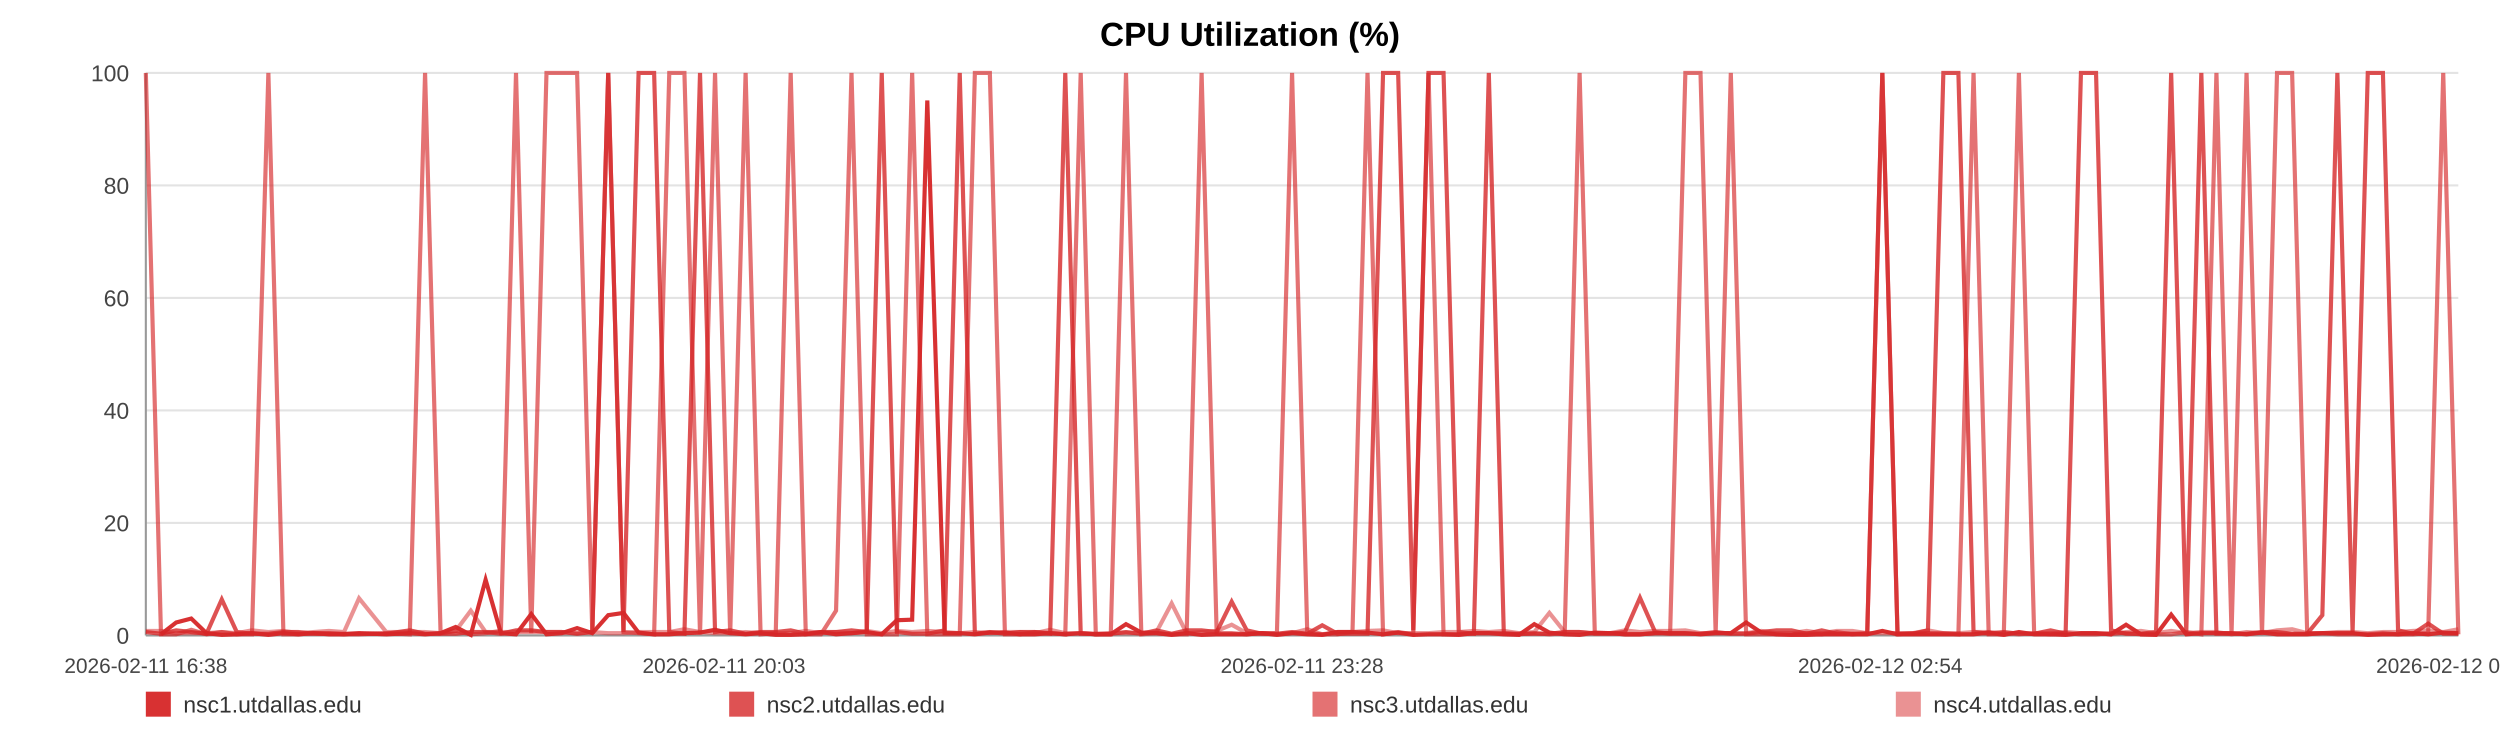
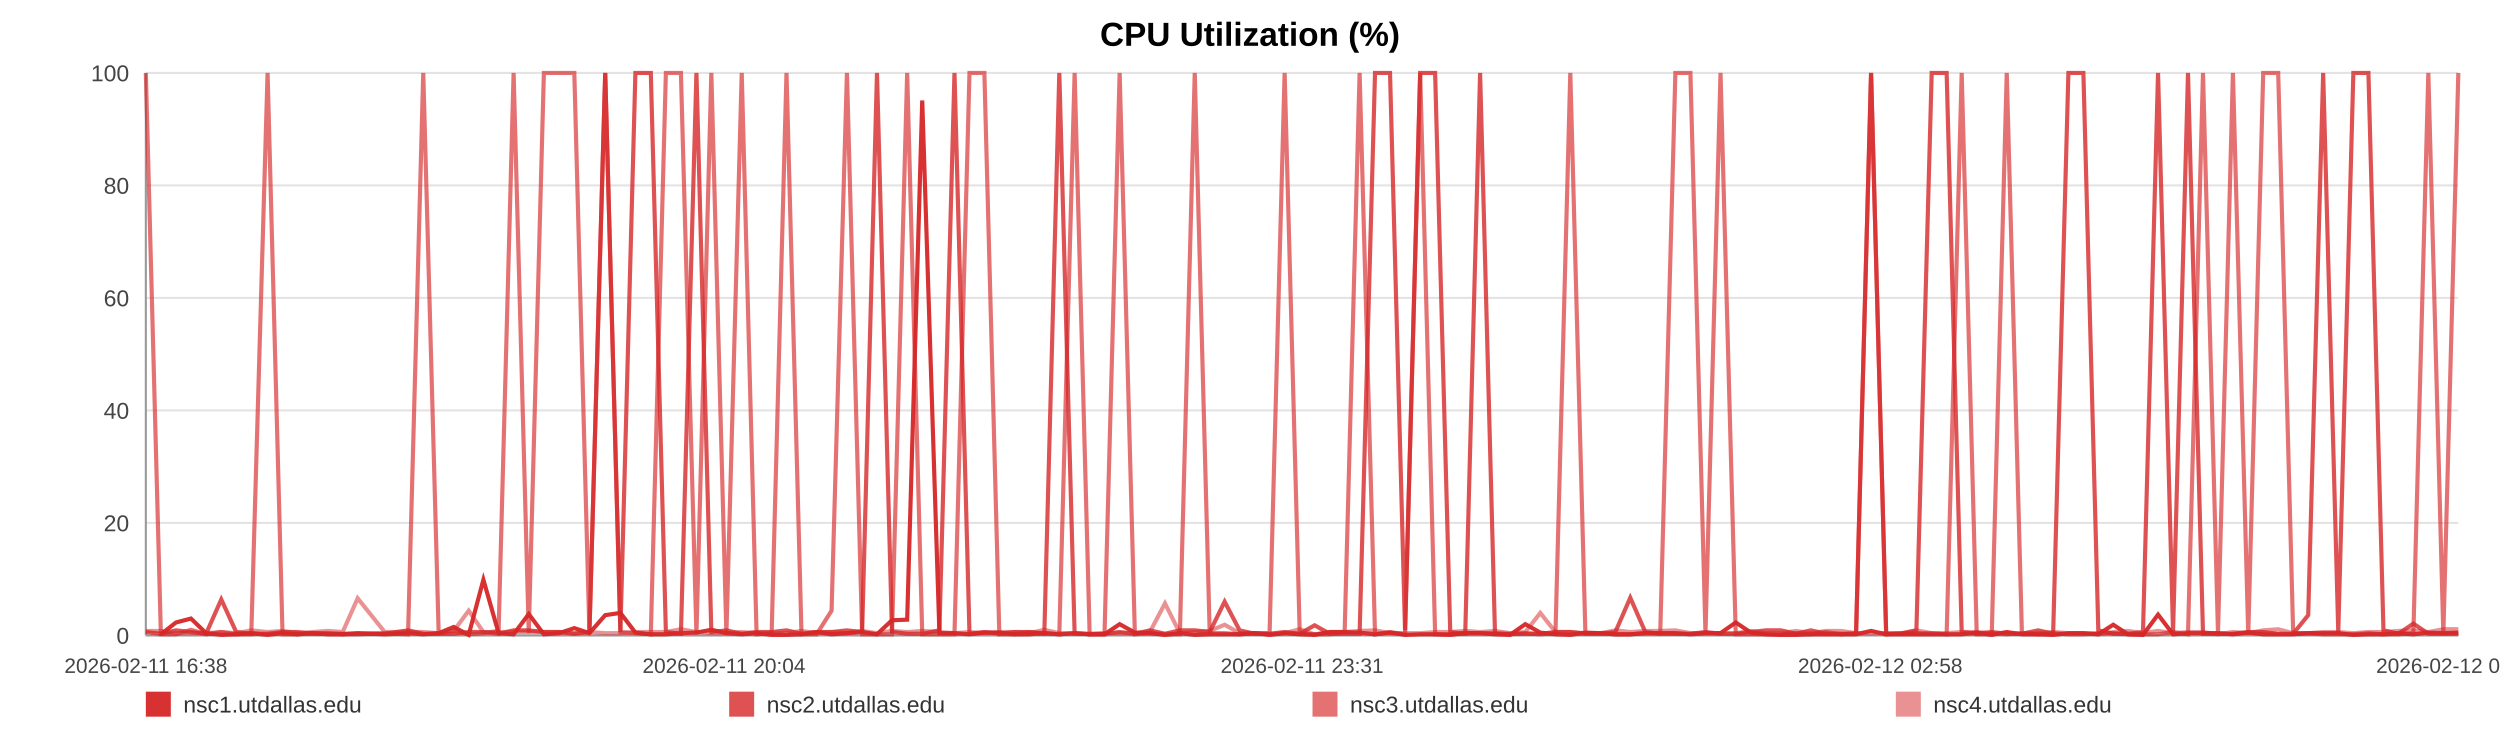
<svg xmlns="http://www.w3.org/2000/svg" width="1200" height="360" viewBox="0 0 1200 360" role="img" aria-label="CPU Utilization (%)">
  <rect width="100%" height="100%" fill="#ffffff" />
  <text x="600.0" y="22" text-anchor="middle" font-size="16" font-family="Arial, Helvetica, sans-serif" font-weight="bold">CPU Utilization (%)</text>
  <line x1="70" y1="35.00" x2="1180" y2="35.00" stroke="#e3e3e3" stroke-width="1" />
  <text x="62" y="39.00" text-anchor="end" font-size="11" fill="#444" font-family="Arial, Helvetica, sans-serif">100</text>
  <line x1="70" y1="89.00" x2="1180" y2="89.00" stroke="#e3e3e3" stroke-width="1" />
  <text x="62" y="93.00" text-anchor="end" font-size="11" fill="#444" font-family="Arial, Helvetica, sans-serif">80</text>
  <line x1="70" y1="143.00" x2="1180" y2="143.00" stroke="#e3e3e3" stroke-width="1" />
  <text x="62" y="147.00" text-anchor="end" font-size="11" fill="#444" font-family="Arial, Helvetica, sans-serif">60</text>
  <line x1="70" y1="197.00" x2="1180" y2="197.00" stroke="#e3e3e3" stroke-width="1" />
  <text x="62" y="201.00" text-anchor="end" font-size="11" fill="#444" font-family="Arial, Helvetica, sans-serif">40</text>
  <line x1="70" y1="251.00" x2="1180" y2="251.00" stroke="#e3e3e3" stroke-width="1" />
  <text x="62" y="255.00" text-anchor="end" font-size="11" fill="#444" font-family="Arial, Helvetica, sans-serif">20</text>
  <line x1="70" y1="305.00" x2="1180" y2="305.00" stroke="#e3e3e3" stroke-width="1" />
  <text x="62" y="309.00" text-anchor="end" font-size="11" fill="#444" font-family="Arial, Helvetica, sans-serif">0</text>
  <line x1="70" y1="35" x2="70" y2="305" stroke="#999" />
  <line x1="70" y1="305" x2="1180" y2="305" stroke="#999" />
  <text x="70.00" y="323" text-anchor="middle" font-size="10" fill="#444" font-family="Arial, Helvetica, sans-serif">2026-02-11 16:38</text>
-   <text x="347.50" y="323" text-anchor="middle" font-size="10" fill="#444" font-family="Arial, Helvetica, sans-serif">2026-02-11 20:03</text>
-   <text x="625.00" y="323" text-anchor="middle" font-size="10" fill="#444" font-family="Arial, Helvetica, sans-serif">2026-02-11 23:28</text>
-   <text x="902.50" y="323" text-anchor="middle" font-size="10" fill="#444" font-family="Arial, Helvetica, sans-serif">2026-02-12 02:54</text>
-   <text x="1180.00" y="323" text-anchor="middle" font-size="10" fill="#444" font-family="Arial, Helvetica, sans-serif">2026-02-12 06:19</text>
-   <polyline fill="none" stroke="#d62728" stroke-opacity="0.95" stroke-width="2" points="77.27,304.46 84.56,298.79 91.81,296.90 99.11,303.92 106.45,304.73 113.65,304.46 120.94,303.92 128.82,304.73 136.05,303.92 143.27,304.46 150.50,303.92 157.88,304.46 165.11,304.46 172.34,303.92 185.41,304.46 196.69,303.92 204.03,304.46 211.48,303.92 218.73,300.95 225.98,304.73 233.09,278.27 240.43,303.92 247.68,304.46 255.00,294.74 262.31,304.46 269.72,303.92 277.01,301.49 284.31,303.92 291.94,295.28 299.28,294.20 306.52,303.65 313.98,304.46 321.25,304.46 328.52,303.92 336.01,303.65 343.22,302.30 350.49,303.92 357.89,304.46 365.08,303.92 372.35,304.73 379.53,304.73 386.78,304.46 394.07,303.38 401.30,304.46 408.72,303.92 416.06,303.38 423.24,304.46 430.49,297.71 437.83,297.44 445.10,48.23 453.41,303.92 460.68,303.92 467.93,304.46 475.13,303.65 482.36,303.65 489.56,304.46 496.79,304.46 504.08,303.92 511.33,304.46 518.74,303.92 525.98,304.46 533.17,304.46 540.48,299.60 547.84,303.65 555.09,303.92 562.39,304.73 569.57,303.92 576.77,304.73 584.00,304.46 591.20,304.46 598.45,304.46 605.72,303.92 612.92,304.73 620.19,303.92 627.49,304.46 634.67,304.73 641.98,303.38 649.19,303.38 656.41,303.65 663.87,304.46 671.11,303.65 678.36,304.73 685.68,304.46 692.90,304.46 700.20,304.73 707.45,303.92 714.63,303.92 721.83,304.46 729.15,304.73 736.46,299.60 743.71,303.65 751.05,304.46 758.21,304.73 765.50,303.65 772.73,303.92 779.98,304.46 787.18,304.46 794.45,303.92 801.66,303.92 808.97,303.92 816.24,304.46 823.51,303.92 830.79,303.92 838.15,298.79 845.46,303.65 852.71,304.46 859.94,304.73 867.19,304.73 874.41,304.46 881.75,304.46 889.02,304.46 896.27,304.46 903.52,302.84 910.81,304.46 918.11,304.46 925.42,304.46 932.81,304.46 940.03,304.46 947.30,304.46 954.57,303.65 961.82,304.73 969.07,303.38 976.39,304.46 984.27,304.46 991.49,304.73 998.85,303.92 1006.10,303.92 1013.31,304.46 1020.51,299.87 1027.64,304.46 1034.89,304.73 1042.16,295.01 1049.41,304.46 1056.64,303.92 1063.89,303.92 1071.14,303.92 1078.34,304.46 1085.75,303.65 1092.97,304.46 1100.22,304.46 1107.45,304.46 1114.72,303.92 1121.94,303.92 1129.24,303.92 1136.53,304.73 1143.80,304.46 1151.07,304.46 1158.32,303.92 1165.53,304.46 1172.75,303.65 1180.00,303.92" />
-   <polyline fill="none" stroke="#d62728" stroke-opacity="0.80" stroke-width="2" points="70.00,303.38 77.27,304.19 84.56,302.57 91.81,303.38 99.11,304.19 106.45,287.72 113.65,303.38 120.94,304.19 128.82,304.19 136.05,303.38 143.27,303.38 150.50,304.19 157.88,304.19 165.11,304.19 172.34,304.19 185.41,304.19 196.69,302.57 204.03,304.19 211.48,304.19 218.73,304.19 225.98,303.38 233.09,303.38 240.43,304.19 247.68,302.57 255.00,302.57 262.31,303.38 269.72,303.38 277.01,304.19 284.31,303.38 291.94,35.00 299.28,303.38 306.52,35.00 313.98,35.00 321.25,303.38 328.52,304.19 336.01,35.00 343.22,303.38 350.49,302.57 357.89,304.19 365.08,303.38 372.35,303.38 379.53,302.57 386.78,304.19 394.07,303.38 401.30,303.38 408.72,302.57 416.06,303.38 423.24,35.00 430.49,303.38 437.83,304.19 445.10,304.19 453.41,302.57 460.68,35.00 467.93,304.19 475.13,303.38 482.36,304.19 489.56,303.38 496.79,303.38 504.08,304.19 511.33,35.00 518.74,304.19 525.98,304.19 533.17,304.19 540.48,303.38 547.84,304.19 555.09,302.57 562.39,304.19 569.57,302.57 576.77,302.57 584.00,303.38 591.20,288.80 598.45,302.57 605.72,304.19 612.92,304.19 620.19,303.38 627.49,304.19 634.67,300.14 641.98,304.19 649.19,304.19 656.41,304.19 663.87,35.00 671.11,35.00 678.36,302.57 685.68,35.00 692.90,35.00 700.20,303.38 707.45,304.19 714.63,35.00 721.83,304.19 729.15,304.19 736.46,304.19 743.71,304.19 751.05,303.38 758.21,303.38 765.50,304.19 772.73,304.19 779.98,303.38 787.18,286.91 794.45,303.38 801.66,304.19 808.97,304.19 816.24,304.19 823.51,303.38 830.79,304.19 838.15,304.19 845.46,303.38 852.71,302.57 859.94,302.57 867.19,304.19 874.41,302.57 881.75,304.19 889.02,304.19 896.27,304.19 903.52,35.00 910.81,304.19 918.11,304.19 925.42,302.57 932.81,35.00 940.03,35.00 947.30,303.38 954.57,304.19 961.82,303.38 969.07,304.19 976.39,304.19 984.27,302.57 991.49,304.19 998.85,35.00 1006.10,35.00 1013.31,302.57 1020.51,304.19 1027.64,304.19 1034.89,303.38 1042.16,35.00 1049.41,303.38 1056.64,35.00 1063.89,304.19 1071.14,304.19 1078.34,304.19 1085.75,303.38 1092.97,303.38 1100.22,304.19 1107.45,304.19 1114.72,295.28 1121.94,35.00 1129.24,303.38 1136.53,35.00 1143.80,35.00 1151.07,302.57 1158.32,304.19 1165.53,299.33 1172.75,304.19 1180.00,304.19" />
-   <polyline fill="none" stroke="#d62728" stroke-opacity="0.65" stroke-width="2" points="70.00,35.00 77.27,304.46 84.56,304.46 91.81,302.30 99.11,304.46 106.45,303.38 113.65,304.46 120.94,304.46 128.82,35.00 136.05,304.46 143.27,304.46 150.50,303.92 157.88,303.92 165.11,304.46 172.34,304.46 185.41,303.92 196.69,304.46 204.03,35.00 211.48,303.92 218.73,302.84 225.98,304.46 233.09,303.92 240.43,302.84 247.68,35.00 255.00,303.92 262.31,35.00 269.72,35.00 277.01,35.00 284.31,303.92 291.94,35.00 299.28,303.38 306.52,303.92 313.98,304.46 321.25,35.00 328.52,35.00 336.01,304.46 343.22,35.00 350.49,304.46 357.89,35.00 365.08,304.46 372.35,303.92 379.53,35.00 386.78,304.46 394.07,304.46 401.30,293.12 408.72,35.00 416.06,304.46 423.24,304.46 430.49,304.46 437.83,35.00 445.10,304.46 453.41,304.46 460.68,304.46 467.93,35.00 475.13,35.00 482.36,304.46 489.56,304.46 496.79,303.38 504.08,303.92 511.33,304.46 518.74,35.00 525.98,304.46 533.17,304.46 540.48,35.00 547.84,304.46 555.09,303.92 562.39,304.46 569.57,304.46 576.77,35.00 584.00,303.92 591.20,303.92 598.45,304.46 605.72,303.92 612.92,303.92 620.19,35.00 627.49,303.92 634.67,304.46 641.98,304.46 649.19,303.38 656.41,35.00 663.87,304.46 671.11,303.38 678.36,304.46 685.68,35.00 692.90,304.46 700.20,304.46 707.45,303.92 714.63,303.92 721.83,303.92 729.15,304.46 736.46,303.92 743.71,304.46 751.05,303.92 758.21,35.00 765.50,303.92 772.73,303.92 779.98,304.46 787.18,304.46 794.45,303.92 801.66,303.92 808.97,35.00 816.24,35.00 823.51,303.92 830.79,35.00 838.15,304.46 845.46,304.46 852.71,304.46 859.94,304.46 867.19,303.92 874.41,304.46 881.75,303.38 889.02,304.46 896.27,303.92 903.52,35.00 910.81,304.46 918.11,303.92 925.42,303.92 932.81,303.92 940.03,304.46 947.30,35.00 954.57,304.46 961.82,304.46 969.07,35.00 976.39,303.92 984.27,304.46 991.49,303.92 998.85,304.46 1006.10,304.46 1013.31,303.92 1020.51,303.92 1027.64,304.46 1034.89,304.46 1042.16,304.46 1049.41,303.38 1056.64,304.46 1063.89,35.00 1071.14,303.92 1078.34,35.00 1085.75,304.46 1092.97,35.00 1100.22,35.00 1107.45,303.92 1114.72,303.92 1121.94,304.46 1129.24,304.46 1136.53,304.46 1143.80,303.92 1151.07,304.46 1158.32,304.46 1165.53,303.92 1172.75,35.00 1180.00,304.46" />
-   <polyline fill="none" stroke="#d62728" stroke-opacity="0.50" stroke-width="2" points="70.00,302.84 77.27,302.84 84.56,303.92 91.81,303.92 99.11,303.92 106.45,303.38 113.65,303.92 120.94,302.57 128.82,303.38 136.05,302.84 143.27,303.92 150.50,303.38 157.88,302.84 165.11,303.38 172.34,287.18 185.41,303.38 196.69,303.38 204.03,303.38 211.48,303.92 218.73,302.84 225.98,293.12 233.09,303.38 240.43,303.38 247.68,303.38 255.00,303.38 262.31,303.38 269.72,303.38 277.01,303.92 284.31,303.38 291.94,303.92 299.28,303.92 306.52,303.38 313.98,303.38 321.25,303.38 328.52,302.03 336.01,303.38 343.22,303.92 350.49,303.92 357.89,303.38 365.08,303.92 372.35,303.92 379.53,303.92 386.78,302.84 394.07,303.92 401.30,303.38 408.72,303.92 416.06,302.84 423.24,303.92 430.49,302.84 437.83,303.38 445.10,302.84 453.41,303.38 460.68,303.92 467.93,303.38 475.13,303.92 482.36,303.38 489.56,303.38 496.79,303.92 504.08,302.30 511.33,303.92 518.74,303.92 525.98,304.46 533.17,303.92 540.48,303.92 547.84,303.92 555.09,303.38 562.39,289.61 569.57,303.92 576.77,303.38 584.00,302.84 591.20,299.87 598.45,303.92 605.72,303.92 612.92,304.46 620.19,303.92 627.49,302.03 634.67,304.46 641.98,303.38 649.19,303.38 656.41,302.84 663.87,302.57 671.11,303.92 678.36,303.92 685.68,303.92 692.90,303.38 700.20,303.38 707.45,302.84 714.63,303.38 721.83,302.84 729.15,303.92 736.46,303.38 743.71,294.20 751.05,303.38 758.21,303.38 765.50,303.92 772.73,303.92 779.98,302.57 787.18,303.38 794.45,302.84 801.66,302.84 808.97,302.57 816.24,303.92 823.51,303.92 830.79,303.92 838.15,303.92 845.46,302.84 852.71,303.92 859.94,303.92 867.19,302.84 874.41,303.92 881.75,302.84 889.02,302.84 896.27,303.92 903.52,303.92 910.81,303.92 918.11,303.92 925.42,302.57 932.81,303.92 940.03,303.92 947.30,303.38 954.57,303.38 961.82,303.92 969.07,304.46 976.39,303.92 984.27,303.92 991.49,303.38 998.85,303.92 1006.10,303.92 1013.31,304.46 1020.51,303.38 1027.64,302.84 1034.89,303.92 1042.16,302.84 1049.41,303.92 1056.64,303.38 1063.89,303.38 1071.14,304.46 1078.34,303.38 1085.75,303.92 1092.97,302.57 1100.22,302.03 1107.45,303.92 1114.72,303.92 1121.94,303.38 1129.24,303.38 1136.53,303.92 1143.80,303.38 1151.07,303.38 1158.32,302.84 1165.53,302.57 1172.75,303.38 1180.00,302.03" />
+   <text x="347.50" y="323" text-anchor="middle" font-size="10" fill="#444" font-family="Arial, Helvetica, sans-serif">2026-02-11 20:04</text>
+   <text x="625.00" y="323" text-anchor="middle" font-size="10" fill="#444" font-family="Arial, Helvetica, sans-serif">2026-02-11 23:31</text>
+   <text x="902.50" y="323" text-anchor="middle" font-size="10" fill="#444" font-family="Arial, Helvetica, sans-serif">2026-02-12 02:58</text>
+   <text x="1180.00" y="323" text-anchor="middle" font-size="10" fill="#444" font-family="Arial, Helvetica, sans-serif">2026-02-12 06:25</text>
+   <polyline fill="none" stroke="#d62728" stroke-opacity="0.95" stroke-width="2" points="77.22,304.46 84.47,298.79 91.67,296.90 98.92,303.92 106.21,304.73 113.37,304.46 120.61,303.92 128.44,304.73 135.62,303.92 142.80,304.46 149.98,303.92 157.31,304.46 164.49,304.46 171.67,303.92 184.67,304.46 195.87,303.92 203.16,304.46 210.56,303.92 217.77,300.95 224.97,304.73 232.03,278.27 239.33,303.92 246.53,304.46 253.80,294.74 261.06,304.46 268.42,303.92 275.67,301.49 282.92,303.92 290.50,295.28 297.79,294.20 304.99,303.65 312.39,304.46 319.62,304.46 326.84,303.92 334.29,303.65 341.44,302.30 348.67,303.92 356.03,304.46 363.16,303.92 370.39,304.73 377.52,304.73 384.72,304.46 391.97,303.38 399.15,304.46 406.53,303.92 413.82,303.38 420.95,304.46 428.15,297.71 435.44,297.44 442.67,48.23 450.92,303.92 458.15,303.92 465.35,304.46 472.50,303.65 479.68,303.65 486.84,304.46 494.02,304.46 501.27,303.92 508.47,304.46 515.82,303.92 523.03,304.46 530.16,304.46 537.43,299.60 544.74,303.65 551.94,303.92 559.19,304.73 566.33,303.92 573.48,304.73 580.66,304.46 587.82,304.46 595.02,304.46 602.24,303.92 609.40,304.73 616.62,303.92 623.87,304.46 631.01,304.73 638.27,303.38 645.43,303.38 652.61,303.65 660.01,304.46 667.21,303.65 674.42,304.73 681.68,304.46 688.86,304.46 696.11,304.73 703.31,303.92 710.45,303.92 717.60,304.46 724.87,304.73 732.14,299.60 739.34,303.65 746.63,304.46 753.74,304.73 760.99,303.65 768.17,303.92 775.37,304.46 782.53,304.46 789.75,303.92 796.91,303.92 804.18,303.92 811.40,304.46 818.63,303.92 825.85,303.92 833.16,298.79 840.43,303.65 847.63,304.46 854.81,304.73 862.01,304.73 869.19,304.46 876.48,304.46 883.71,304.46 890.91,304.46 898.11,302.84 905.36,304.46 912.60,304.46 919.87,304.46 927.21,304.46 934.39,304.46 941.61,304.46 948.83,303.65 956.04,304.73 963.24,303.38 970.51,304.46 978.33,304.46 985.51,304.73 992.83,303.92 1000.03,303.92 1007.19,304.46 1014.34,299.87 1021.43,304.46 1028.63,304.73 1035.86,295.01 1043.06,304.46 1050.24,303.92 1057.44,303.92 1064.64,303.92 1071.80,304.46 1079.16,303.65 1086.34,304.46 1093.54,304.46 1100.72,304.46 1107.94,303.92 1115.12,303.92 1122.37,303.92 1129.61,304.73 1136.84,304.46 1144.06,304.46 1151.26,303.92 1158.42,304.46 1165.60,303.65 1172.80,303.92 1180.00,303.65" />
+   <polyline fill="none" stroke="#d62728" stroke-opacity="0.80" stroke-width="2" points="70.00,303.38 77.22,304.19 84.47,302.57 91.67,303.38 98.92,304.19 106.21,287.72 113.37,303.38 120.61,304.19 128.44,304.19 135.62,303.38 142.80,303.38 149.98,304.19 157.31,304.19 164.49,304.19 171.67,304.19 184.67,304.19 195.87,302.57 203.16,304.19 210.56,304.19 217.77,304.19 224.97,303.38 232.03,303.38 239.33,304.19 246.53,302.57 253.80,302.57 261.06,303.38 268.42,303.38 275.67,304.19 282.92,303.38 290.50,35.00 297.79,303.38 304.99,35.00 312.39,35.00 319.62,303.38 326.84,304.19 334.29,35.00 341.44,303.38 348.67,302.57 356.03,304.19 363.16,303.38 370.39,303.38 377.52,302.57 384.72,304.19 391.97,303.38 399.15,303.38 406.53,302.57 413.82,303.38 420.95,35.00 428.15,303.38 435.44,304.19 442.67,304.19 450.92,302.57 458.15,35.00 465.35,304.19 472.50,303.38 479.68,304.19 486.84,303.38 494.02,303.38 501.27,304.19 508.47,35.00 515.82,304.19 523.03,304.19 530.16,304.19 537.43,303.38 544.74,304.19 551.94,302.57 559.19,304.19 566.33,302.57 573.48,302.57 580.66,303.38 587.82,288.80 595.02,302.57 602.24,304.19 609.40,304.19 616.62,303.38 623.87,304.19 631.01,300.14 638.27,304.19 645.43,304.19 652.61,304.19 660.01,35.00 667.21,35.00 674.42,302.57 681.68,35.00 688.86,35.00 696.11,303.38 703.31,304.19 710.45,35.00 717.60,304.19 724.87,304.19 732.14,304.19 739.34,304.19 746.63,303.38 753.74,303.38 760.99,304.19 768.17,304.19 775.37,303.38 782.53,286.91 789.75,303.38 796.91,304.19 804.18,304.19 811.40,304.19 818.63,303.38 825.85,304.19 833.16,304.19 840.43,303.38 847.63,302.57 854.81,302.57 862.01,304.19 869.19,302.57 876.48,304.19 883.71,304.19 890.91,304.19 898.11,35.00 905.36,304.19 912.60,304.19 919.87,302.57 927.21,35.00 934.39,35.00 941.61,303.38 948.83,304.19 956.04,303.38 963.24,304.19 970.51,304.19 978.33,302.57 985.51,304.19 992.83,35.00 1000.03,35.00 1007.19,302.57 1014.34,304.19 1021.43,304.19 1028.63,303.38 1035.86,35.00 1043.06,303.38 1050.24,35.00 1057.44,304.19 1064.64,304.19 1071.80,304.19 1079.16,303.38 1086.34,303.38 1093.54,304.19 1100.72,304.19 1107.94,295.28 1115.12,35.00 1122.37,303.38 1129.61,35.00 1136.84,35.00 1144.06,302.57 1151.26,304.19 1158.42,299.33 1165.60,304.19 1172.80,304.19 1180.00,304.19" />
+   <polyline fill="none" stroke="#d62728" stroke-opacity="0.65" stroke-width="2" points="70.00,35.00 77.22,304.46 84.47,304.46 91.67,302.30 98.92,304.46 106.21,303.38 113.37,304.46 120.61,304.46 128.44,35.00 135.62,304.46 142.80,304.46 149.98,303.92 157.31,303.92 164.49,304.46 171.67,304.46 184.67,303.92 195.87,304.46 203.16,35.00 210.56,303.92 217.77,302.84 224.97,304.46 232.03,303.92 239.33,302.84 246.53,35.00 253.80,303.92 261.06,35.00 268.42,35.00 275.67,35.00 282.92,303.92 290.50,35.00 297.79,303.38 304.99,303.92 312.39,304.46 319.62,35.00 326.84,35.00 334.29,304.46 341.44,35.00 348.67,304.46 356.03,35.00 363.16,304.46 370.39,303.92 377.52,35.00 384.72,304.46 391.97,304.46 399.15,293.12 406.53,35.00 413.82,304.46 420.95,304.46 428.15,304.46 435.44,35.00 442.67,304.46 450.92,304.46 458.15,304.46 465.35,35.00 472.50,35.00 479.68,304.46 486.84,304.46 494.02,303.38 501.27,303.92 508.47,304.46 515.82,35.00 523.03,304.46 530.16,304.46 537.43,35.00 544.74,304.46 551.94,303.92 559.19,304.46 566.33,304.46 573.48,35.00 580.66,303.92 587.82,303.92 595.02,304.46 602.24,303.92 609.40,303.92 616.62,35.00 623.87,303.92 631.01,304.46 638.27,304.46 645.43,303.38 652.61,35.00 660.01,304.46 667.21,303.38 674.42,304.46 681.68,35.00 688.86,304.46 696.11,304.46 703.31,303.92 710.45,303.92 717.60,303.92 724.87,304.46 732.14,303.92 739.34,304.46 746.63,303.92 753.74,35.00 760.99,303.92 768.17,303.92 775.37,304.46 782.53,304.46 789.75,303.92 796.91,303.92 804.18,35.00 811.40,35.00 818.63,303.92 825.85,35.00 833.16,304.46 840.43,304.46 847.63,304.46 854.81,304.46 862.01,303.92 869.19,304.46 876.48,303.38 883.71,304.46 890.91,303.92 898.11,35.00 905.36,304.46 912.60,303.92 919.87,303.92 927.21,303.92 934.39,304.46 941.61,35.00 948.83,304.46 956.04,304.46 963.24,35.00 970.51,303.92 978.33,304.46 985.51,303.92 992.83,304.46 1000.03,304.46 1007.19,303.92 1014.34,303.92 1021.43,304.46 1028.63,304.46 1035.86,304.46 1043.06,303.38 1050.24,304.46 1057.44,35.00 1064.64,303.92 1071.80,35.00 1079.16,304.46 1086.34,35.00 1093.54,35.00 1100.72,303.92 1107.94,303.92 1115.12,304.46 1122.37,304.46 1129.61,304.46 1136.84,303.92 1144.06,304.46 1151.26,304.46 1158.42,303.92 1165.60,35.00 1172.80,304.46 1180.00,35.00" />
+   <polyline fill="none" stroke="#d62728" stroke-opacity="0.50" stroke-width="2" points="70.00,302.84 77.22,302.84 84.47,303.92 91.67,303.92 98.92,303.92 106.21,303.38 113.37,303.92 120.61,302.57 128.44,303.38 135.62,302.84 142.80,303.92 149.98,303.38 157.31,302.84 164.49,303.38 171.67,287.18 184.67,303.38 195.87,303.38 203.16,303.38 210.56,303.92 217.77,302.84 224.97,293.12 232.03,303.38 239.33,303.38 246.53,303.38 253.80,303.38 261.06,303.38 268.42,303.38 275.67,303.92 282.92,303.38 290.50,303.92 297.79,303.92 304.99,303.38 312.39,303.38 319.62,303.38 326.84,302.03 334.29,303.38 341.44,303.92 348.67,303.92 356.03,303.38 363.16,303.92 370.39,303.92 377.52,303.92 384.72,302.84 391.97,303.92 399.15,303.38 406.53,303.92 413.82,302.84 420.95,303.92 428.15,302.84 435.44,303.38 442.67,302.84 450.92,303.38 458.15,303.92 465.35,303.38 472.50,303.92 479.68,303.38 486.84,303.38 494.02,303.92 501.27,302.30 508.47,303.92 515.82,303.92 523.03,304.46 530.16,303.92 537.43,303.92 544.74,303.92 551.94,303.38 559.19,289.61 566.33,303.92 573.48,303.38 580.66,302.84 587.82,299.87 595.02,303.92 602.24,303.92 609.40,304.46 616.62,303.92 623.87,302.03 631.01,304.46 638.27,303.38 645.43,303.38 652.61,302.84 660.01,302.57 667.21,303.92 674.42,303.92 681.68,303.92 688.86,303.38 696.11,303.38 703.31,302.84 710.45,303.38 717.60,302.84 724.87,303.92 732.14,303.38 739.34,294.20 746.63,303.38 753.74,303.38 760.99,303.92 768.17,303.92 775.37,302.57 782.53,303.38 789.75,302.84 796.91,302.84 804.18,302.57 811.40,303.92 818.63,303.92 825.85,303.92 833.16,303.92 840.43,302.84 847.63,303.92 854.81,303.92 862.01,302.84 869.19,303.92 876.48,302.84 883.71,302.84 890.91,303.92 898.11,303.92 905.36,303.92 912.60,303.92 919.87,302.57 927.21,303.92 934.39,303.92 941.61,303.38 948.83,303.38 956.04,303.92 963.24,304.46 970.51,303.92 978.33,303.92 985.51,303.38 992.83,303.92 1000.03,303.92 1007.19,304.46 1014.34,303.38 1021.43,302.84 1028.63,303.92 1035.86,302.84 1043.06,303.92 1050.24,303.38 1057.44,303.38 1064.64,304.46 1071.80,303.38 1079.16,303.92 1086.34,302.57 1093.54,302.03 1100.72,303.92 1107.94,303.92 1115.12,303.38 1122.37,303.38 1129.61,303.92 1136.84,303.38 1144.06,303.38 1151.26,302.84 1158.42,302.57 1165.60,303.38 1172.80,302.03 1180.00,302.03" />
  <rect x="70" y="332" width="12" height="12" fill="#d62728" fill-opacity="0.95" />
  <text x="88" y="342" font-size="11" fill="#333" font-family="Arial, Helvetica, sans-serif">nsc1.utdallas.edu</text>
  <rect x="350" y="332" width="12" height="12" fill="#d62728" fill-opacity="0.80" />
  <text x="368" y="342" font-size="11" fill="#333" font-family="Arial, Helvetica, sans-serif">nsc2.utdallas.edu</text>
  <rect x="630" y="332" width="12" height="12" fill="#d62728" fill-opacity="0.65" />
  <text x="648" y="342" font-size="11" fill="#333" font-family="Arial, Helvetica, sans-serif">nsc3.utdallas.edu</text>
  <rect x="910" y="332" width="12" height="12" fill="#d62728" fill-opacity="0.50" />
  <text x="928" y="342" font-size="11" fill="#333" font-family="Arial, Helvetica, sans-serif">nsc4.utdallas.edu</text>
</svg>
